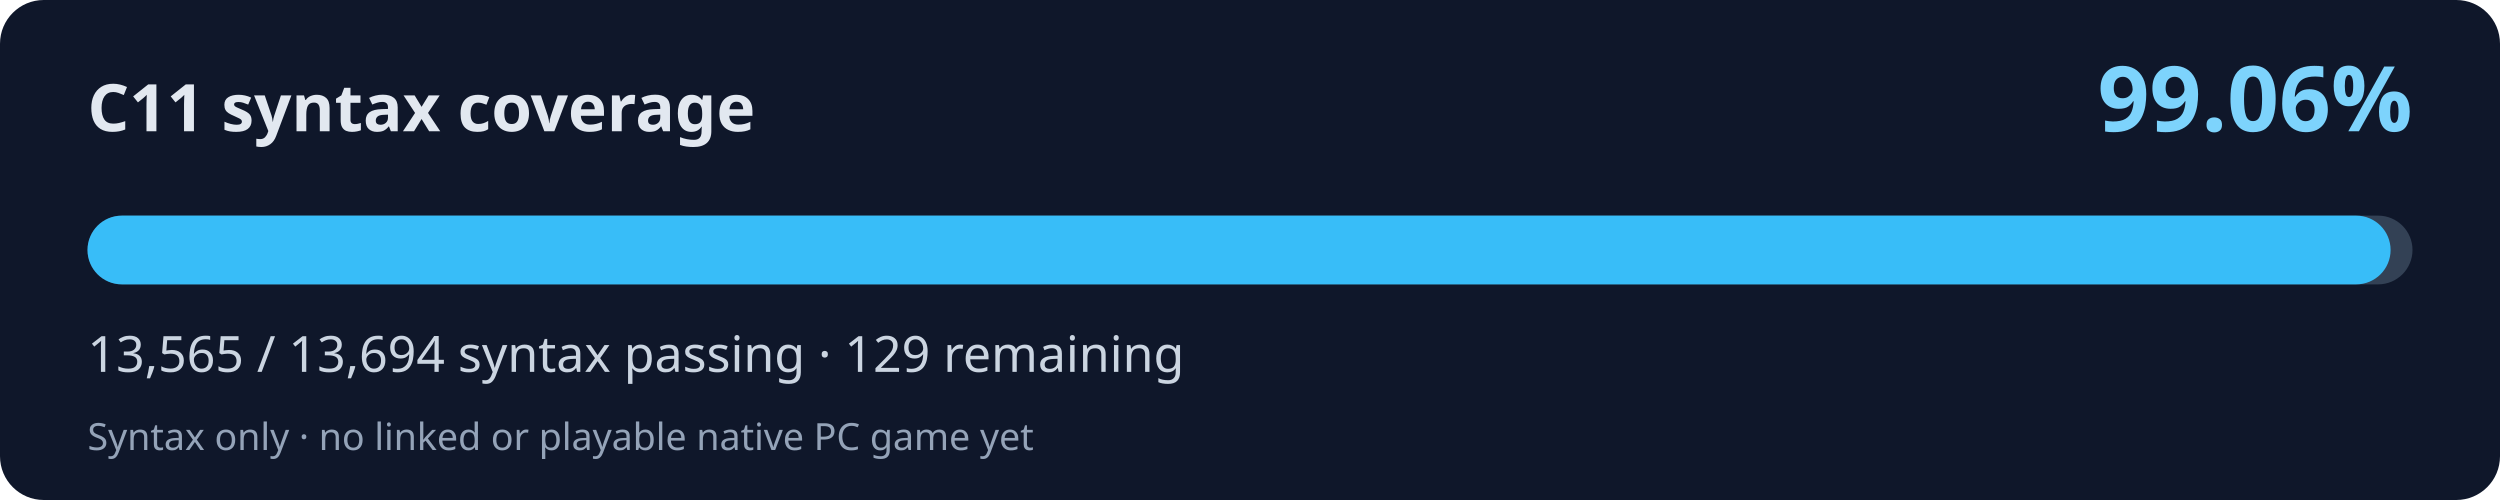
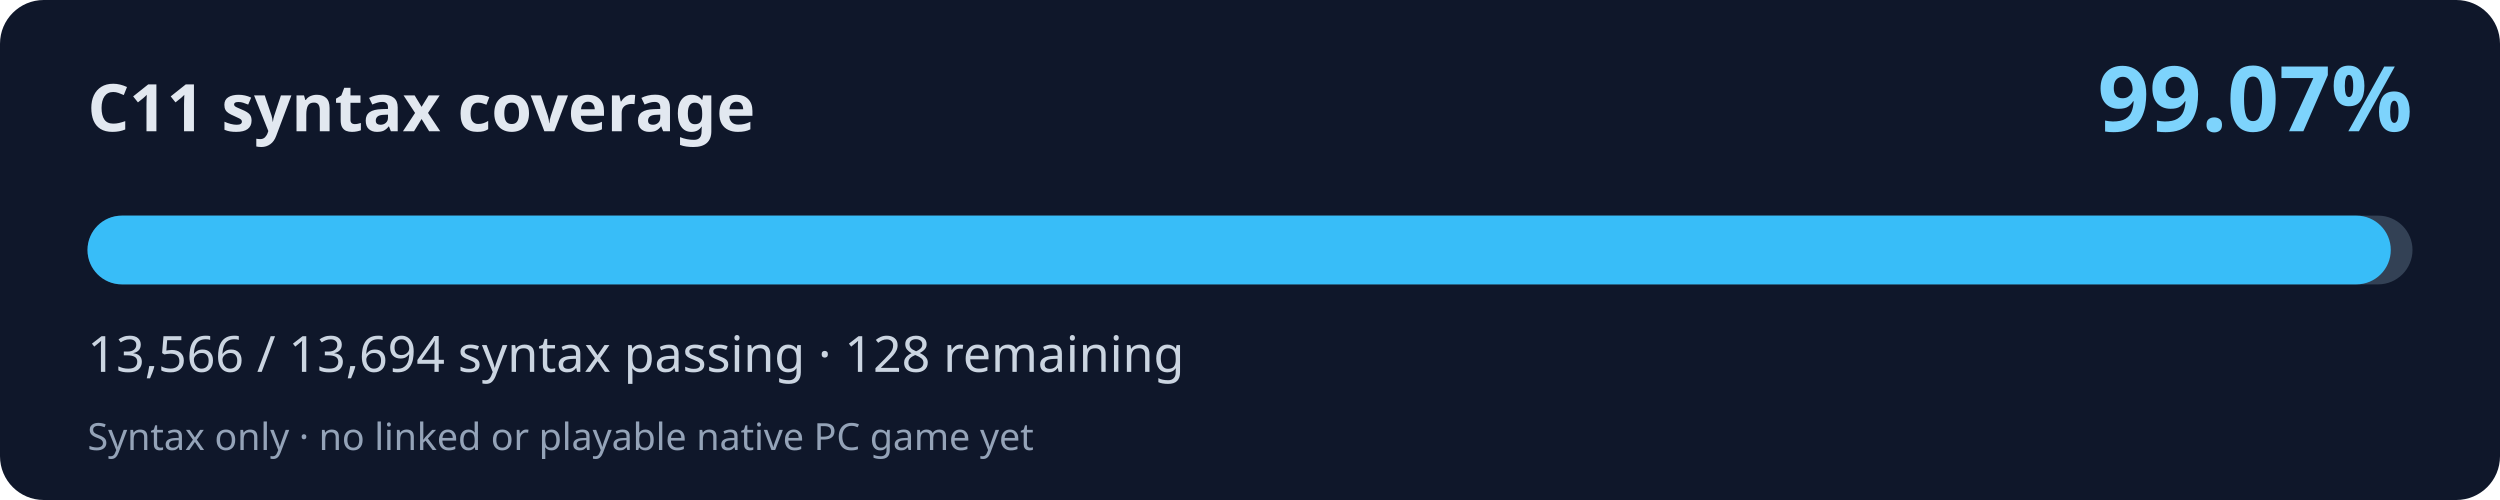
<svg xmlns="http://www.w3.org/2000/svg" width="800" height="160" viewBox="0 0 800 160" role="img" aria-labelledby="title desc">
  <rect width="800" height="160" rx="14" fill="#0f172a" />
  <text x="28" y="42" fill="#e2e8f0" font-family="system-ui,Segoe UI,sans-serif" font-weight="700" font-size="21">C11 syntax coverage</text>
-   <text x="772" y="42" fill="#7dd3fc" font-family="system-ui,Segoe UI,sans-serif" font-weight="700" font-size="29" text-anchor="end">99.06%</text>
+   <text x="772" y="42" fill="#7dd3fc" font-family="system-ui,Segoe UI,sans-serif" font-weight="700" font-size="29" text-anchor="end">99.07%</text>
  <rect x="28" y="69" width="744" height="22" rx="11" fill="#334155" />
-   <rect x="28" y="69" width="736.99" height="22" rx="11" fill="#38bdf8" />
-   <text x="28" y="119" fill="#cbd5e1" font-family="system-ui,Segoe UI,sans-serif" font-size="16">13,565 / 13,694 syntax passing · 129 remaining</text>
+   <rect x="28" y="69" width="737.05" height="22" rx="11" fill="#38bdf8" />
+   <text x="28" y="119" fill="#cbd5e1" font-family="system-ui,Segoe UI,sans-serif" font-size="16">13,566 / 13,694 syntax passing · 128 remaining</text>
  <text x="28" y="144" fill="#94a3b8" font-family="system-ui,Segoe UI,sans-serif" font-size="12">Syntax only · no linked or playable native PC game yet</text>
</svg>
